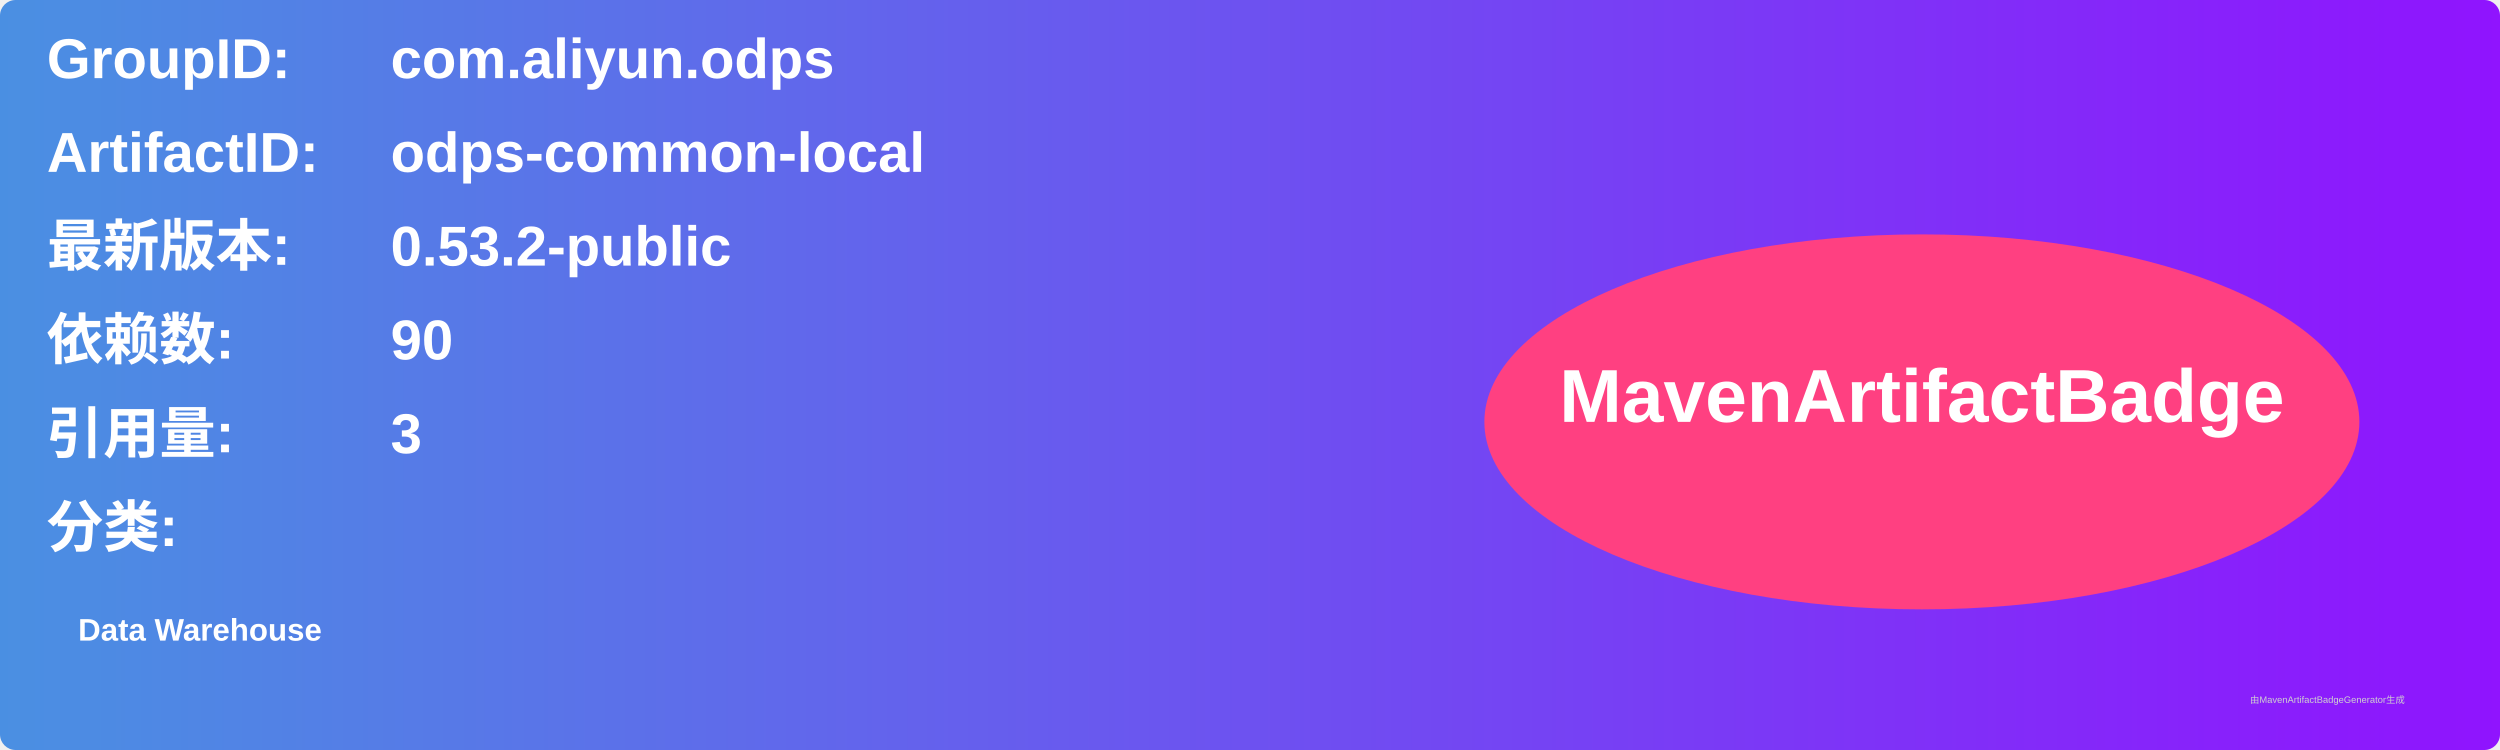
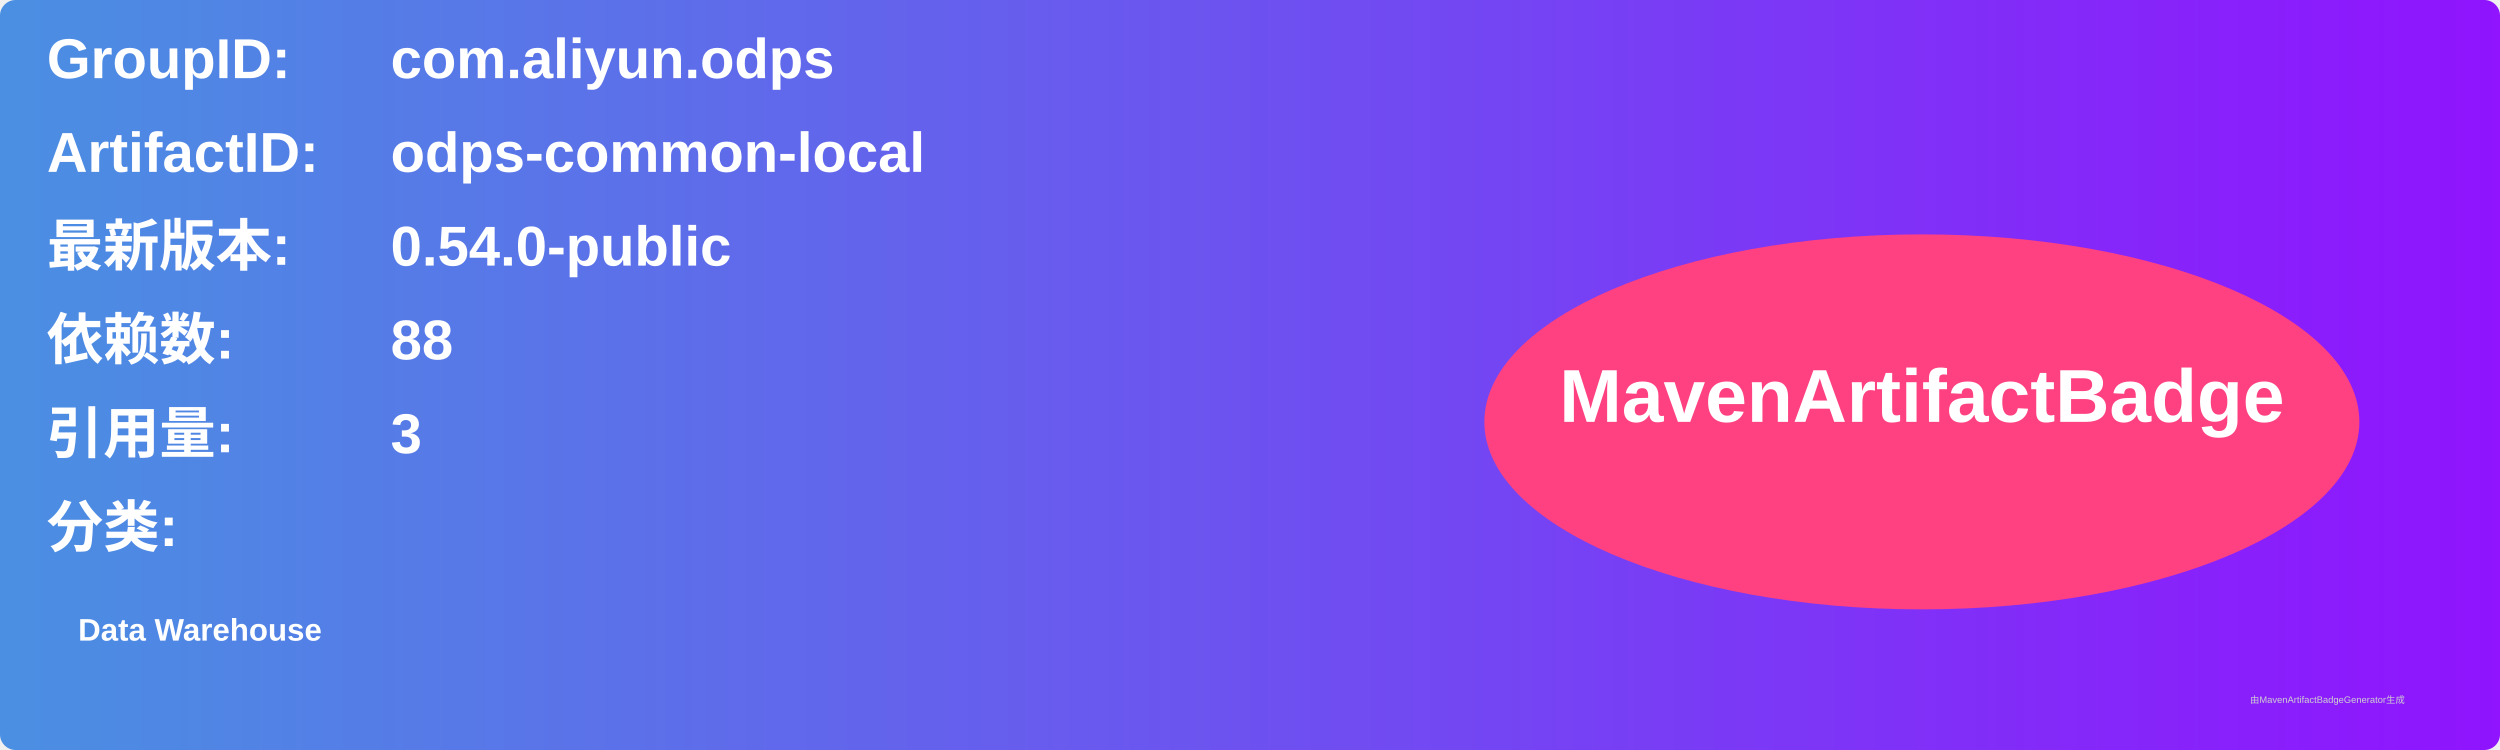
<svg xmlns="http://www.w3.org/2000/svg" width="800" height="240" viewBox="0 0 800 240">
  <linearGradient id="grad" x1="0%" y1="0%" x2="100%" y2="0%">
    <stop offset="0%" stop-color="#4a90e2" />
    <stop offset="100%" stop-color="#9013fe" />
  </linearGradient>
  <rect width="100%" height="100%" rx="5" ry="5" fill="url(#grad)" />
  <g transform="translate(15, 15)">
    <text x="0" y="10" font-family="Arial" font-size="18" fill="white" font-weight="bold" width="260">GroupID:</text>
    <text x="110" y="10" font-family="Arial" font-size="18" fill="white" font-weight="bold" width="460">com.aliyun.odps</text>
    <text x="0" y="40" font-family="Arial" font-size="18" fill="white" font-weight="bold" width="260">ArtifactID:</text>
    <text x="110" y="40" font-family="Arial" font-size="18" fill="white" font-weight="bold" width="460">odps-common-local</text>
    <text x="0" y="70" font-family="Arial" font-size="18" fill="white" font-weight="bold">最新版本:</text>
    <text x="110" y="70" font-family="Arial" font-size="18" fill="white" font-weight="bold">
-       <tspan font-weight="bold">0.53.2-public</tspan>
+       <tspan font-weight="bold">0.54.0-public</tspan>
    </text>
    <text x="0" y="100" font-family="Arial" font-size="18" fill="white" font-weight="bold">依赖数: </text>
    <text x="110" y="100" font-family="Arial" font-size="18" fill="white">
-       <tspan font-weight="bold">90</tspan>
+       <tspan font-weight="bold">88</tspan>
    </text>
    <text x="0" y="130" font-family="Arial" font-size="18" fill="white" font-weight="bold">引用量: </text>
    <text x="110" y="130" font-family="Arial" font-size="18" fill="white">
      <tspan font-weight="bold">3</tspan>
    </text>
    <text x="0" y="160" font-family="Arial" font-size="18" fill="white" font-weight="bold">分类:</text>
    <text x="10" y="190" font-family="Arial" font-size="10" fill="white">
      <tspan font-weight="bold">Data Warehouse</tspan>
    </text>
    <ellipse cx="600" cy="120" rx="140" ry="60" fill="#ff4081" />
    <text x="600" y="120" text-anchor="middle" font-family="Arial" font-size="24" fill="white" font-weight="bold">MavenArtifactBadge</text>
  </g>
  <text x="720" y="225" font-family="Arial" font-size="3" fill="#d0d0d0">由MavenArtifactBadgeGenerator生成</text>
</svg>
